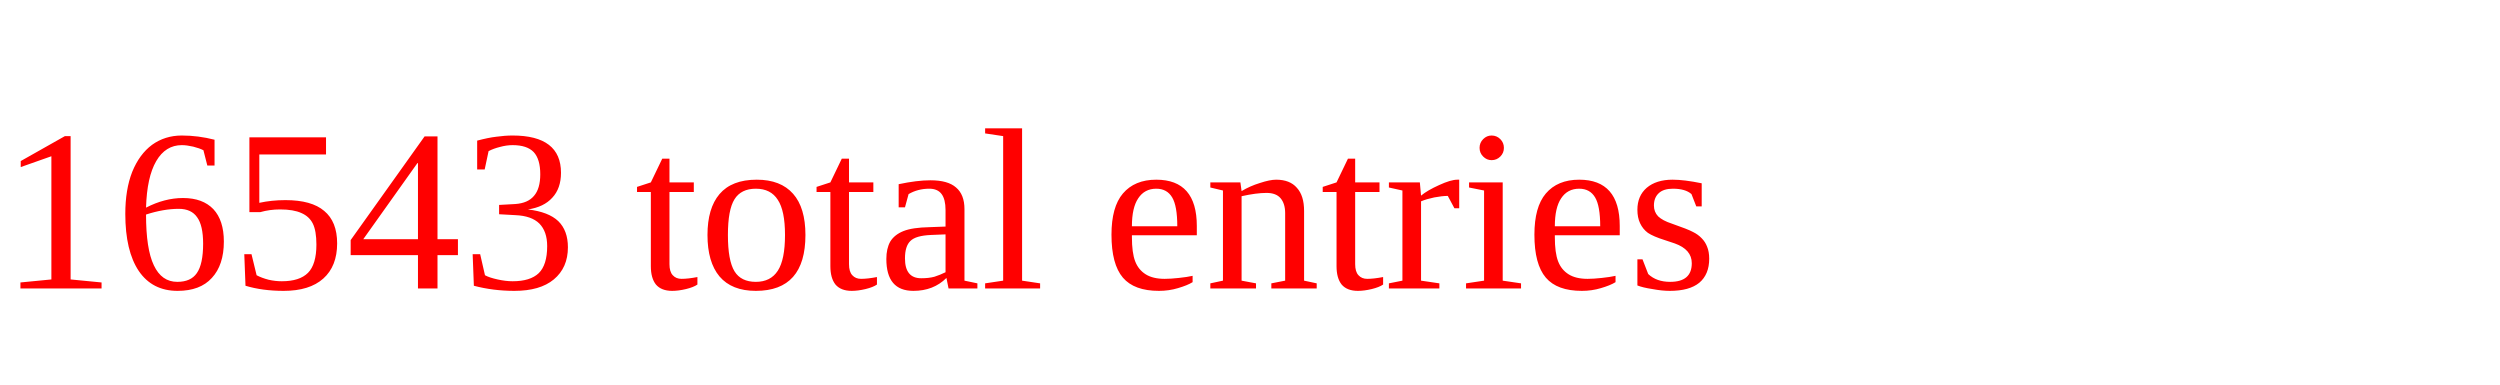
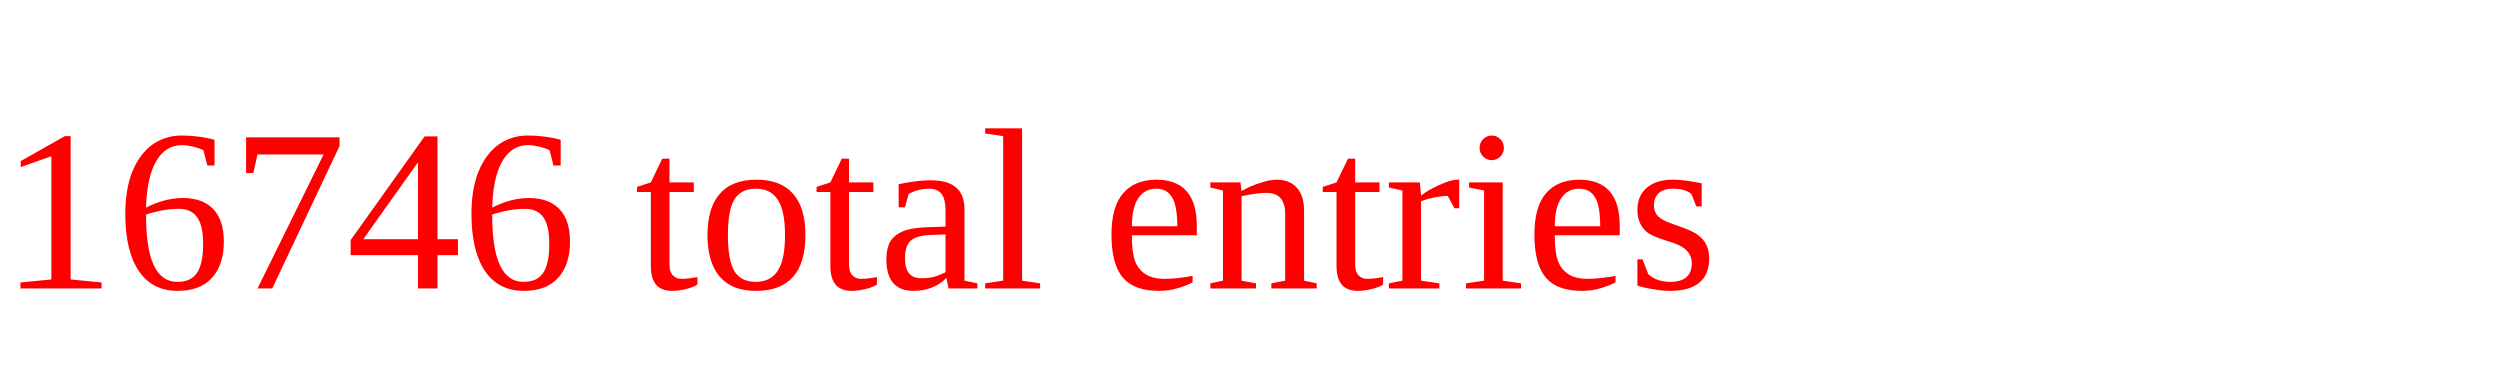
<svg xmlns="http://www.w3.org/2000/svg" height="20" width="130" version="1.1">
-   <text x="0" y="15" fill="red">16543 total entries</text>
+   <text x="0" y="15" fill="red">16746 total entries</text>
</svg>
